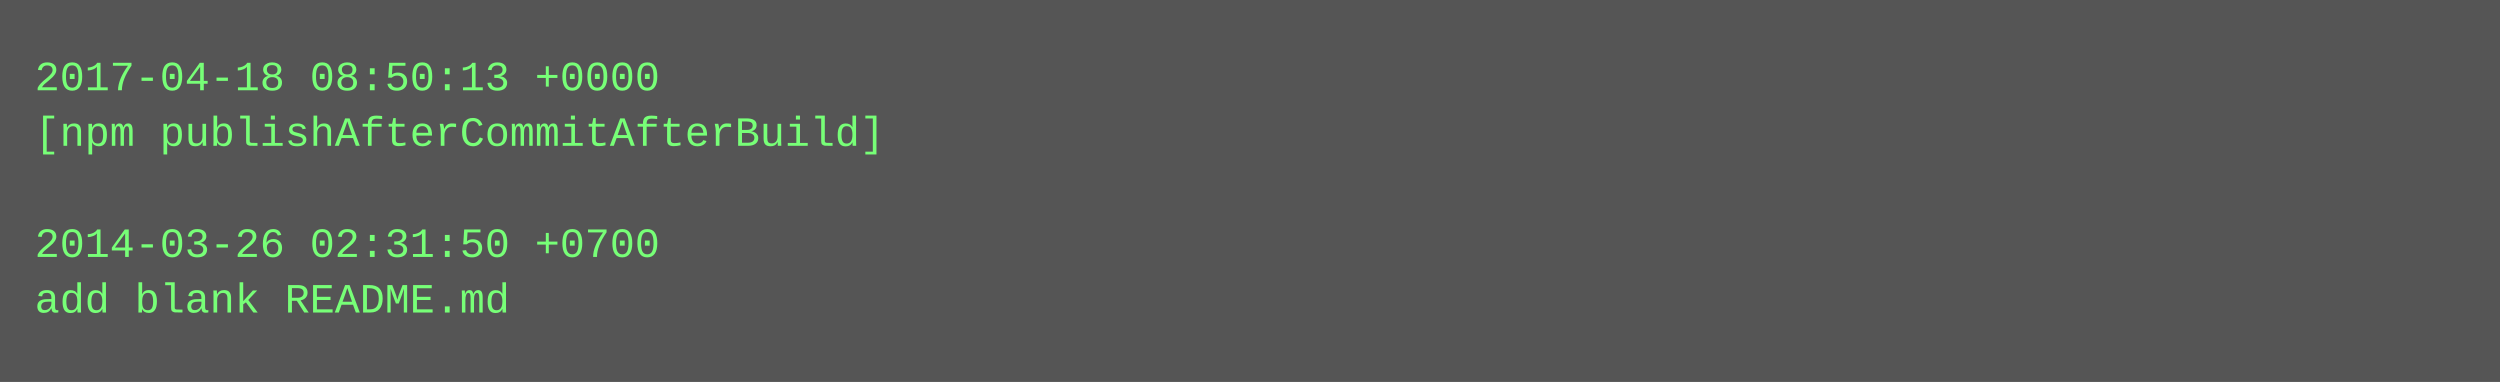
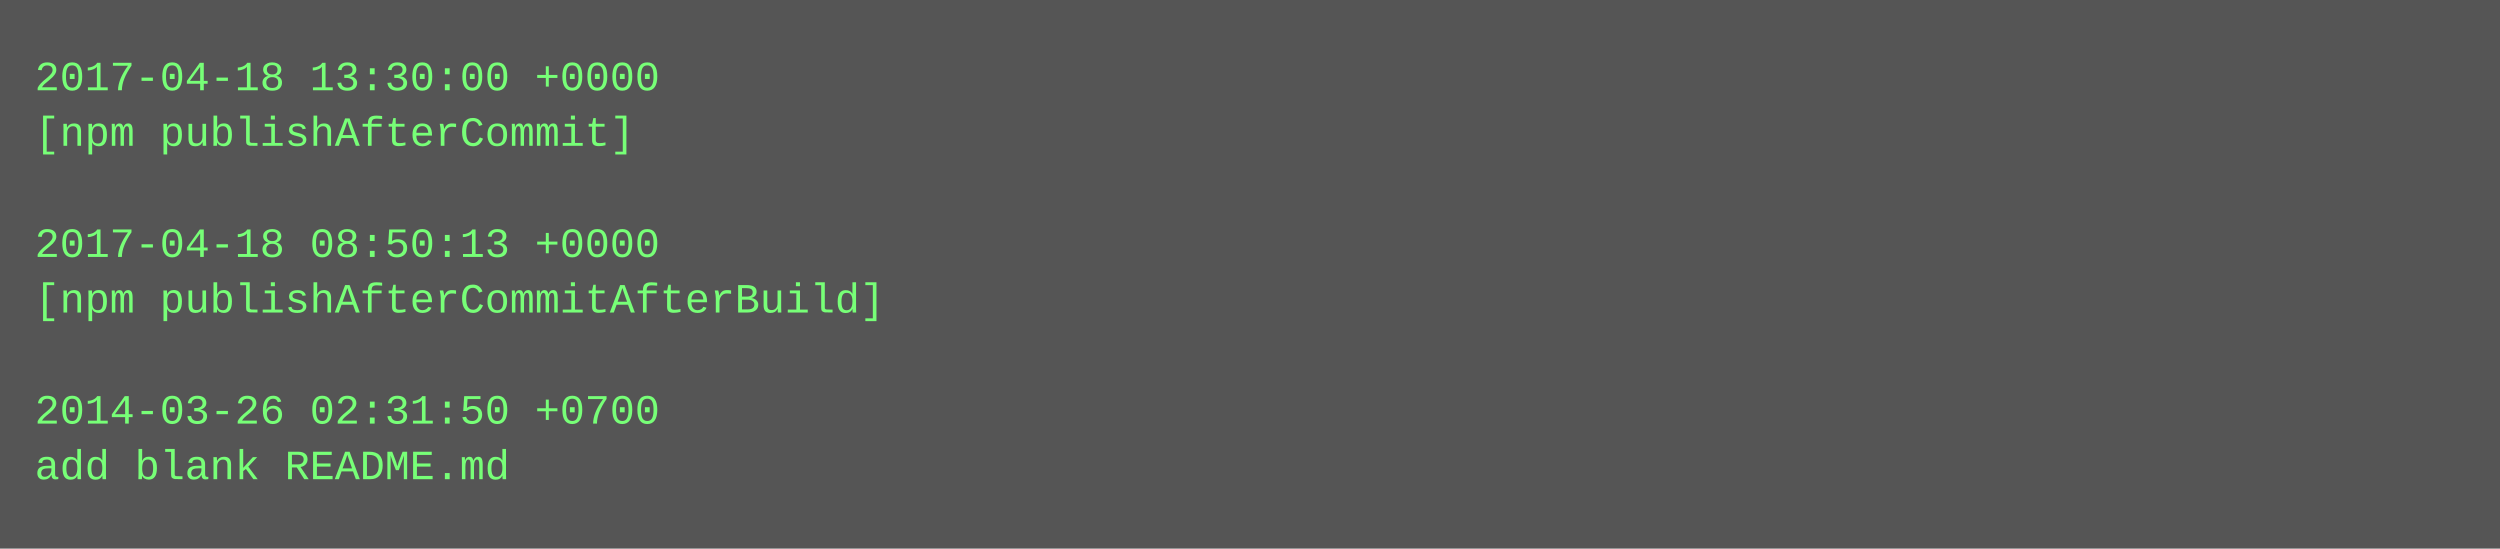
- <svg xmlns="http://www.w3.org/2000/svg" height="110" width="720">
-   <rect height="110" fill="#555" width="720" />
+ <svg xmlns="http://www.w3.org/2000/svg" height="158" width="720">
+   <rect height="158" fill="#555" width="720" />
  <text fill="#7f7" font-family="Courier New" font-size="12" xml:space="preserve">
-     <tspan x="10" y="26">2017-04-18 08:50:13 +0000</tspan>
-     <tspan x="10" y="42">[npm publishAfterCommitAfterBuild]</tspan>
+     <tspan x="10" y="26">2017-04-18 13:30:00 +0000</tspan>
+     <tspan x="10" y="42">[npm publishAfterCommit]</tspan>
    <tspan x="10" y="58" />
-     <tspan x="10" y="74">2014-03-26 02:31:50 +0700</tspan>
-     <tspan x="10" y="90">add blank README.md</tspan>
+     <tspan x="10" y="74">2017-04-18 08:50:13 +0000</tspan>
+     <tspan x="10" y="90">[npm publishAfterCommitAfterBuild]</tspan>
+     <tspan x="10" y="106" />
+     <tspan x="10" y="122">2014-03-26 02:31:50 +0700</tspan>
+     <tspan x="10" y="138">add blank README.md</tspan>
  </text>
</svg>
